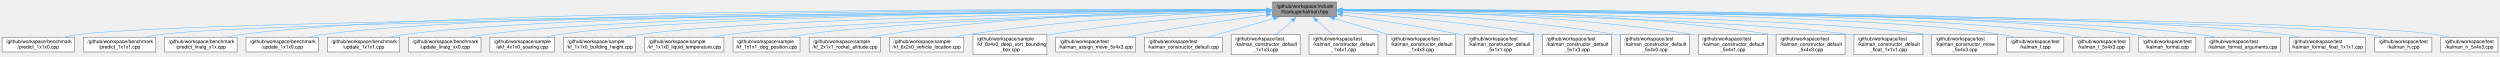
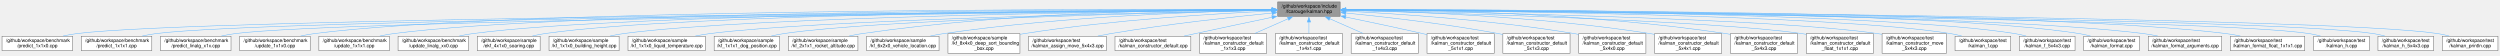
- <svg xmlns="http://www.w3.org/2000/svg" xmlns:xlink="http://www.w3.org/1999/xlink" width="5074pt" height="115pt" viewBox="0.00 0.00 5073.50 115.00">
+ <svg xmlns="http://www.w3.org/2000/svg" xmlns:xlink="http://www.w3.org/1999/xlink" width="5208pt" height="115pt" viewBox="0.00 0.00 5207.50 115.00">
  <g id="graph0" class="graph" transform="scale(1 1) rotate(0) translate(4 111)">
    <g id="node1" class="node">
      <g id="a_node1">
        <a xlink:title="The Kalman filter class and library top-level header.">
-           <polygon fill="#999999" stroke="#666666" points="2708.5,-107 2578.5,-107 2578.5,-77 2708.5,-77 2708.5,-107" />
-           <text text-anchor="start" x="2586.5" y="-95" font-family="Helvetica,sans-Serif" font-size="10.00">/github/workspace/include</text>
-           <text text-anchor="middle" x="2643.5" y="-84" font-family="Helvetica,sans-Serif" font-size="10.00">/fcarouge/kalman.hpp</text>
+           <polygon fill="#999999" stroke="#666666" points="2787.5,-107 2657.5,-107 2657.5,-77 2787.5,-77 2787.5,-107" />
+           <text text-anchor="start" x="2665.5" y="-95" font-family="Helvetica,sans-Serif" font-size="10.00">/github/workspace/include</text>
+           <text text-anchor="middle" x="2722.5" y="-84" font-family="Helvetica,sans-Serif" font-size="10.00">/fcarouge/kalman.hpp</text>
        </a>
      </g>
    </g>
    <g id="node2" class="node">
      <g id="a_node2">
        <a xlink:href="predict__1x1x0_8cpp.xhtml" target="_top" xlink:title=" ">
          <polygon fill="white" stroke="#666666" points="147,-35.5 0,-35.5 0,-5.5 147,-5.5 147,-35.5" />
          <text text-anchor="start" x="8" y="-23.5" font-family="Helvetica,sans-Serif" font-size="10.00">/github/workspace/benchmark</text>
          <text text-anchor="middle" x="73.5" y="-12.5" font-family="Helvetica,sans-Serif" font-size="10.00">/predict_1x1x0.cpp</text>
        </a>
      </g>
    </g>
    <g id="edge1" class="edge">
-       <path fill="none" stroke="#63b8ff" d="M2566.66,-90.43C2173.86,-87.4 399.19,-72.06 155.5,-41 146.21,-39.82 136.44,-38.01 127.01,-35.95" />
-       <polygon fill="#63b8ff" stroke="#63b8ff" points="2566.61,-93.93 2576.64,-90.51 2566.66,-86.93 2566.61,-93.93" />
+       <path fill="none" stroke="#63b8ff" d="M2645.82,-90.48C2245.84,-87.66 407.48,-73.04 155.5,-41 146.21,-39.82 136.44,-38.01 127.01,-35.96" />
+       <polygon fill="#63b8ff" stroke="#63b8ff" points="2645.69,-93.98 2655.72,-90.55 2645.74,-86.98 2645.69,-93.98" />
    </g>
    <g id="node3" class="node">
      <g id="a_node3">
        <a xlink:href="predict__1x1x1_8cpp.xhtml" target="_top" xlink:title=" ">
          <polygon fill="white" stroke="#666666" points="312,-35.5 165,-35.5 165,-5.5 312,-5.5 312,-35.5" />
          <text text-anchor="start" x="173" y="-23.5" font-family="Helvetica,sans-Serif" font-size="10.00">/github/workspace/benchmark</text>
          <text text-anchor="middle" x="238.5" y="-12.5" font-family="Helvetica,sans-Serif" font-size="10.00">/predict_1x1x1.cpp</text>
        </a>
      </g>
    </g>
    <g id="edge2" class="edge">
-       <path fill="none" stroke="#63b8ff" d="M2566.93,-90.32C2190.7,-86.83 547.03,-70.04 320.5,-41 311.21,-39.81 301.44,-38 292.01,-35.94" />
-       <polygon fill="#63b8ff" stroke="#63b8ff" points="2566.66,-93.81 2576.69,-90.41 2566.73,-86.81 2566.66,-93.81" />
+       <path fill="none" stroke="#63b8ff" d="M2645.82,-90.37C2261.64,-87.11 555.25,-71.01 320.5,-41 311.21,-39.81 301.44,-38 292.01,-35.95" />
+       <polygon fill="#63b8ff" stroke="#63b8ff" points="2645.53,-93.87 2655.56,-90.46 2645.59,-86.87 2645.53,-93.87" />
    </g>
    <g id="node4" class="node">
      <g id="a_node4">
        <a xlink:href="predict__linalg__x1x_8cpp.xhtml" target="_top" xlink:title=" ">
          <polygon fill="white" stroke="#666666" points="477,-35.5 330,-35.5 330,-5.5 477,-5.5 477,-35.5" />
          <text text-anchor="start" x="338" y="-23.5" font-family="Helvetica,sans-Serif" font-size="10.00">/github/workspace/benchmark</text>
          <text text-anchor="middle" x="403.5" y="-12.5" font-family="Helvetica,sans-Serif" font-size="10.00">/predict_linalg_x1x.cpp</text>
        </a>
      </g>
    </g>
    <g id="edge3" class="edge">
-       <path fill="none" stroke="#63b8ff" d="M2566.58,-91.38C2231.82,-92.72 900.22,-94.51 485.5,-41 476.21,-39.8 466.44,-37.98 457.01,-35.93" />
-       <polygon fill="#63b8ff" stroke="#63b8ff" points="2566.56,-94.88 2576.55,-91.34 2566.53,-87.88 2566.56,-94.88" />
+       <path fill="none" stroke="#63b8ff" d="M2645.79,-90.25C2277.91,-86.51 703.05,-68.98 485.5,-41 476.21,-39.81 466.44,-37.99 457.01,-35.94" />
+       <polygon fill="#63b8ff" stroke="#63b8ff" points="2645.54,-93.74 2655.58,-90.35 2645.62,-86.75 2645.54,-93.74" />
    </g>
    <g id="node5" class="node">
      <g id="a_node5">
        <a xlink:href="update__1x1x0_8cpp.xhtml" target="_top" xlink:title=" ">
          <polygon fill="white" stroke="#666666" points="642,-35.5 495,-35.5 495,-5.5 642,-5.5 642,-35.5" />
          <text text-anchor="start" x="503" y="-23.5" font-family="Helvetica,sans-Serif" font-size="10.00">/github/workspace/benchmark</text>
          <text text-anchor="middle" x="568.5" y="-12.5" font-family="Helvetica,sans-Serif" font-size="10.00">/update_1x1x0.cpp</text>
        </a>
      </g>
    </g>
    <g id="edge4" class="edge">
-       <path fill="none" stroke="#63b8ff" d="M2567.03,-91.21C2249.18,-91.76 1031.28,-90.5 650.5,-41 641.21,-39.79 631.44,-37.97 622.02,-35.92" />
-       <polygon fill="#63b8ff" stroke="#63b8ff" points="2566.89,-94.71 2576.89,-91.19 2566.88,-87.71 2566.89,-94.71" />
+       <path fill="none" stroke="#63b8ff" d="M2645.95,-91.3C2320.16,-92.23 1047.58,-92.43 650.5,-41 641.21,-39.8 631.44,-37.98 622.01,-35.92" />
+       <polygon fill="#63b8ff" stroke="#63b8ff" points="2645.63,-94.8 2655.62,-91.27 2645.61,-87.8 2645.63,-94.8" />
    </g>
    <g id="node6" class="node">
      <g id="a_node6">
        <a xlink:href="update__1x1x1_8cpp.xhtml" target="_top" xlink:title=" ">
          <polygon fill="white" stroke="#666666" points="807,-35.5 660,-35.5 660,-5.5 807,-5.5 807,-35.5" />
          <text text-anchor="start" x="668" y="-23.5" font-family="Helvetica,sans-Serif" font-size="10.00">/github/workspace/benchmark</text>
          <text text-anchor="middle" x="733.5" y="-12.5" font-family="Helvetica,sans-Serif" font-size="10.00">/update_1x1x1.cpp</text>
        </a>
      </g>
    </g>
    <g id="edge5" class="edge">
-       <path fill="none" stroke="#63b8ff" d="M2566.96,-91.01C2265.84,-90.71 1162.22,-86.47 815.5,-41 806.36,-39.8 796.75,-38.01 787.46,-35.99" />
-       <polygon fill="#63b8ff" stroke="#63b8ff" points="2566.66,-94.51 2576.67,-91.02 2566.67,-87.51 2566.66,-94.51" />
+       <path fill="none" stroke="#63b8ff" d="M2646.26,-91.11C2337.42,-91.22 1178.62,-88.41 815.5,-41 806.21,-39.79 796.45,-37.96 787.02,-35.91" />
+       <polygon fill="#63b8ff" stroke="#63b8ff" points="2645.8,-94.61 2655.8,-91.1 2645.8,-87.61 2645.8,-94.61" />
    </g>
    <g id="node7" class="node">
      <g id="a_node7">
        <a xlink:href="update__linalg__xx0_8cpp.xhtml" target="_top" xlink:title=" ">
          <polygon fill="white" stroke="#666666" points="972,-35.5 825,-35.5 825,-5.5 972,-5.5 972,-35.5" />
          <text text-anchor="start" x="833" y="-23.5" font-family="Helvetica,sans-Serif" font-size="10.00">/github/workspace/benchmark</text>
          <text text-anchor="middle" x="898.5" y="-12.5" font-family="Helvetica,sans-Serif" font-size="10.00">/update_linalg_xx0.cpp</text>
        </a>
      </g>
    </g>
    <g id="edge6" class="edge">
-       <path fill="none" stroke="#63b8ff" d="M2566.93,-90.76C2283.37,-89.57 1293.29,-82.45 980.5,-41 971.36,-39.79 961.75,-37.99 952.46,-35.97" />
-       <polygon fill="#63b8ff" stroke="#63b8ff" points="2566.78,-94.26 2576.8,-90.8 2566.81,-87.26 2566.78,-94.26" />
+       <path fill="none" stroke="#63b8ff" d="M2645.72,-90.89C2353.33,-90.13 1309.44,-84.37 980.5,-41 971.36,-39.8 961.75,-38 952.46,-35.98" />
+       <polygon fill="#63b8ff" stroke="#63b8ff" points="2645.51,-94.38 2655.52,-90.91 2645.53,-87.38 2645.51,-94.38" />
    </g>
    <g id="node8" class="node">
      <g id="a_node8">
        <a xlink:href="ekf__4x1x0__soaring_8cpp.xhtml" target="_top" xlink:title=" ">
          <polygon fill="white" stroke="#666666" points="1121,-35.5 990,-35.5 990,-5.5 1121,-5.5 1121,-35.5" />
          <text text-anchor="start" x="998" y="-23.5" font-family="Helvetica,sans-Serif" font-size="10.00">/github/workspace/sample</text>
          <text text-anchor="middle" x="1055.5" y="-12.5" font-family="Helvetica,sans-Serif" font-size="10.00">/ekf_4x1x0_soaring.cpp</text>
        </a>
      </g>
    </g>
    <g id="edge7" class="edge">
-       <path fill="none" stroke="#63b8ff" d="M2566.78,-90.71C2299.76,-89.34 1412.11,-81.75 1130.5,-41 1122.11,-39.79 1113.31,-37.99 1104.81,-35.97" />
-       <polygon fill="#63b8ff" stroke="#63b8ff" points="2566.74,-94.21 2576.76,-90.76 2566.78,-87.21 2566.74,-94.21" />
+       <path fill="none" stroke="#63b8ff" d="M2645.51,-90.85C2369.2,-89.97 1428.16,-83.82 1130.5,-41 1122.11,-39.79 1113.31,-38 1104.8,-35.98" />
+       <polygon fill="#63b8ff" stroke="#63b8ff" points="2645.48,-94.35 2655.49,-90.88 2645.5,-87.35 2645.48,-94.35" />
    </g>
    <g id="node9" class="node">
      <g id="a_node9">
        <a xlink:href="kf__1x1x0__building__height_8cpp.xhtml" target="_top" xlink:title=" ">
          <polygon fill="white" stroke="#666666" points="1285.5,-35.5 1139.5,-35.5 1139.5,-5.5 1285.5,-5.5 1285.5,-35.5" />
          <text text-anchor="start" x="1147.5" y="-23.5" font-family="Helvetica,sans-Serif" font-size="10.00">/github/workspace/sample</text>
          <text text-anchor="middle" x="1212.5" y="-12.5" font-family="Helvetica,sans-Serif" font-size="10.00">/kf_1x1x0_building_height.cpp</text>
        </a>
      </g>
    </g>
    <g id="edge8" class="edge">
-       <path fill="none" stroke="#63b8ff" d="M2566.9,-90.14C2319.44,-87.05 1543.1,-74.83 1294.5,-41 1285.37,-39.76 1275.76,-37.94 1266.47,-35.92" />
-       <polygon fill="#63b8ff" stroke="#63b8ff" points="2566.72,-93.64 2576.77,-90.26 2566.81,-86.64 2566.72,-93.64" />
+       <path fill="none" stroke="#63b8ff" d="M2645.82,-90.32C2388.8,-87.73 1559.16,-76.74 1294.5,-41 1285.36,-39.77 1275.76,-37.96 1266.47,-35.93" />
+       <polygon fill="#63b8ff" stroke="#63b8ff" points="2645.71,-93.82 2655.75,-90.42 2645.78,-86.82 2645.71,-93.82" />
    </g>
    <g id="node10" class="node">
      <g id="a_node10">
        <a xlink:href="kf__1x1x0__liquid__temperature_8cpp.xhtml" target="_top" xlink:title=" ">
          <polygon fill="white" stroke="#666666" points="1465,-35.5 1304,-35.5 1304,-5.5 1465,-5.5 1465,-35.5" />
          <text text-anchor="start" x="1312" y="-23.5" font-family="Helvetica,sans-Serif" font-size="10.00">/github/workspace/sample</text>
          <text text-anchor="middle" x="1384.5" y="-12.5" font-family="Helvetica,sans-Serif" font-size="10.00">/kf_1x1x0_liquid_temperature.cpp</text>
        </a>
      </g>
    </g>
    <g id="edge9" class="edge">
-       <path fill="none" stroke="#63b8ff" d="M2567.01,-89.43C2342.34,-84.56 1686.89,-68.35 1474.5,-41 1464.67,-39.73 1454.32,-37.94 1444.28,-35.94" />
-       <polygon fill="#63b8ff" stroke="#63b8ff" points="2566.75,-92.93 2576.82,-89.65 2566.9,-85.93 2566.75,-92.93" />
+       <path fill="none" stroke="#63b8ff" d="M2645.75,-89.67C2410.69,-85.32 1702.82,-70.09 1474.5,-41 1464.67,-39.75 1454.32,-37.96 1444.28,-35.96" />
+       <polygon fill="#63b8ff" stroke="#63b8ff" points="2645.67,-93.17 2655.73,-89.85 2645.8,-86.17 2645.67,-93.17" />
    </g>
    <g id="node11" class="node">
      <g id="a_node11">
        <a xlink:href="kf__1x1x1__dog__position_8cpp.xhtml" target="_top" xlink:title=" ">
          <polygon fill="white" stroke="#666666" points="1619.5,-35.5 1483.5,-35.5 1483.5,-5.5 1619.5,-5.5 1619.5,-35.5" />
          <text text-anchor="start" x="1491.5" y="-23.5" font-family="Helvetica,sans-Serif" font-size="10.00">/github/workspace/sample</text>
          <text text-anchor="middle" x="1551.5" y="-12.5" font-family="Helvetica,sans-Serif" font-size="10.00">/kf_1x1x1_dog_position.cpp</text>
        </a>
      </g>
    </g>
    <g id="edge10" class="edge">
-       <path fill="none" stroke="#63b8ff" d="M2566.7,-89.19C2362.48,-84.08 1809.29,-68.07 1628.5,-41 1620.04,-39.73 1611.17,-37.94 1602.57,-35.94" />
-       <polygon fill="#63b8ff" stroke="#63b8ff" points="2566.6,-92.69 2576.68,-89.44 2566.77,-85.7 2566.6,-92.69" />
+       <path fill="none" stroke="#63b8ff" d="M2645.76,-89.51C2430.72,-85.02 1825.19,-70.09 1628.5,-41 1620.04,-39.75 1611.16,-37.96 1602.57,-35.97" />
+       <polygon fill="#63b8ff" stroke="#63b8ff" points="2645.64,-93.01 2655.71,-89.72 2645.79,-86.01 2645.64,-93.01" />
    </g>
    <g id="node12" class="node">
      <g id="a_node12">
        <a xlink:href="kf__2x1x1__rocket__altitude_8cpp.xhtml" target="_top" xlink:title=" ">
          <polygon fill="white" stroke="#666666" points="1783,-35.5 1638,-35.5 1638,-5.5 1783,-5.5 1783,-35.5" />
          <text text-anchor="start" x="1646" y="-23.5" font-family="Helvetica,sans-Serif" font-size="10.00">/github/workspace/sample</text>
          <text text-anchor="middle" x="1710.5" y="-12.5" font-family="Helvetica,sans-Serif" font-size="10.00">/kf_2x1x1_rocket_altitude.cpp</text>
        </a>
      </g>
    </g>
    <g id="edge11" class="edge">
-       <path fill="none" stroke="#63b8ff" d="M2566.85,-91.05C2417.03,-90.14 2075.22,-83.14 1791.5,-41 1782.77,-39.7 1773.61,-37.92 1764.7,-35.95" />
-       <polygon fill="#63b8ff" stroke="#63b8ff" points="2566.63,-94.55 2576.65,-91.1 2566.67,-87.55 2566.63,-94.55" />
+       <path fill="none" stroke="#63b8ff" d="M2646.09,-91.6C2486.45,-91.82 2106.28,-86.95 1791.5,-41 1782.77,-39.73 1773.6,-37.95 1764.7,-35.99" />
+       <polygon fill="#63b8ff" stroke="#63b8ff" points="2645.69,-95.1 2655.68,-91.58 2645.67,-88.1 2645.69,-95.1" />
    </g>
    <g id="node13" class="node">
      <g id="a_node13">
        <a xlink:href="kf__6x2x0__vehicle__location_8cpp.xhtml" target="_top" xlink:title=" ">
          <polygon fill="white" stroke="#666666" points="1952,-35.5 1801,-35.5 1801,-5.5 1952,-5.5 1952,-35.5" />
          <text text-anchor="start" x="1809" y="-23.5" font-family="Helvetica,sans-Serif" font-size="10.00">/github/workspace/sample</text>
          <text text-anchor="middle" x="1876.5" y="-12.5" font-family="Helvetica,sans-Serif" font-size="10.00">/kf_6x2x0_vehicle_location.cpp</text>
        </a>
      </g>
    </g>
    <g id="edge12" class="edge">
-       <path fill="none" stroke="#63b8ff" d="M2566.78,-89.18C2440.11,-85.33 2179.51,-73.8 1961.5,-41 1952.52,-39.65 1943.08,-37.86 1933.88,-35.91" />
-       <polygon fill="#63b8ff" stroke="#63b8ff" points="2566.64,-92.68 2576.74,-89.47 2566.84,-85.68 2566.64,-92.68" />
+       <path fill="none" stroke="#63b8ff" d="M2646.01,-90.01C2508.37,-87.33 2210.13,-77.45 1961.5,-41 1952.51,-39.68 1943.07,-37.91 1933.88,-35.97" />
+       <polygon fill="#63b8ff" stroke="#63b8ff" points="2645.66,-93.5 2655.72,-90.19 2645.79,-86.51 2645.66,-93.5" />
    </g>
    <g id="node14" class="node">
      <g id="a_node14">
        <a xlink:href="kf__8x4x0__deep__sort__bounding__box_8cpp.xhtml" target="_top" xlink:title=" ">
          <polygon fill="white" stroke="#666666" points="2120.5,-41 1970.5,-41 1970.5,0 2120.5,0 2120.5,-41" />
          <text text-anchor="start" x="1978.5" y="-29" font-family="Helvetica,sans-Serif" font-size="10.00">/github/workspace/sample</text>
          <text text-anchor="start" x="1978.5" y="-18" font-family="Helvetica,sans-Serif" font-size="10.00">/kf_8x4x0_deep_sort_bounding</text>
          <text text-anchor="middle" x="2045.5" y="-7" font-family="Helvetica,sans-Serif" font-size="10.00">_box.cpp</text>
        </a>
      </g>
    </g>
    <g id="edge13" class="edge">
-       <path fill="none" stroke="#63b8ff" d="M2566.95,-86.7C2466.17,-80.32 2283.7,-66.29 2129.5,-41 2126.69,-40.54 2123.84,-40.04 2120.96,-39.51" />
-       <polygon fill="#63b8ff" stroke="#63b8ff" points="2566.52,-90.18 2576.72,-87.31 2566.96,-83.19 2566.52,-90.18" />
+       <path fill="none" stroke="#63b8ff" d="M2645.89,-88.07C2532.49,-82.93 2313.52,-69.96 2129.5,-41 2126.69,-40.56 2123.83,-40.07 2120.96,-39.56" />
+       <polygon fill="#63b8ff" stroke="#63b8ff" points="2645.54,-91.56 2655.69,-88.5 2645.85,-84.56 2645.54,-91.56" />
    </g>
    <g id="node15" class="node">
      <g id="a_node15">
        <a xlink:href="kalman__assign__move__5x4x3_8cpp.xhtml" target="_top" xlink:title=" ">
          <polygon fill="white" stroke="#666666" points="2300.5,-35.5 2138.5,-35.5 2138.5,-5.5 2300.5,-5.5 2300.5,-35.5" />
          <text text-anchor="start" x="2146.5" y="-23.5" font-family="Helvetica,sans-Serif" font-size="10.00">/github/workspace/test</text>
          <text text-anchor="middle" x="2219.5" y="-12.5" font-family="Helvetica,sans-Serif" font-size="10.00">/kalman_assign_move_5x4x3.cpp</text>
        </a>
      </g>
    </g>
    <g id="edge14" class="edge">
-       <path fill="none" stroke="#63b8ff" d="M2567,-80.98C2499.16,-71.76 2397.46,-57.1 2309.5,-41 2301.16,-39.47 2292.42,-37.75 2283.8,-35.96" />
-       <polygon fill="#63b8ff" stroke="#63b8ff" points="2566.13,-84.4 2576.51,-82.27 2567.07,-77.46 2566.13,-84.4" />
+       <path fill="none" stroke="#63b8ff" d="M2645.76,-83.86C2562.61,-75.63 2426.16,-60.66 2309.5,-41 2300.83,-39.54 2291.73,-37.81 2282.79,-35.98" />
+       <polygon fill="#63b8ff" stroke="#63b8ff" points="2645.34,-87.34 2655.63,-84.83 2646.02,-80.37 2645.34,-87.34" />
    </g>
    <g id="node16" class="node">
      <g id="a_node16">
        <a xlink:href="kalman__constructor__default_8cpp.xhtml" target="_top" xlink:title=" ">
          <polygon fill="white" stroke="#666666" points="2476.5,-35.5 2318.5,-35.5 2318.5,-5.5 2476.5,-5.5 2476.5,-35.5" />
          <text text-anchor="start" x="2326.5" y="-23.5" font-family="Helvetica,sans-Serif" font-size="10.00">/github/workspace/test</text>
          <text text-anchor="middle" x="2397.5" y="-12.5" font-family="Helvetica,sans-Serif" font-size="10.00">/kalman_constructor_default.cpp</text>
        </a>
      </g>
    </g>
    <g id="edge15" class="edge">
-       <path fill="none" stroke="#63b8ff" d="M2581.28,-73.42C2540.28,-61.84 2487.25,-46.86 2448.7,-35.97" />
-       <polygon fill="#63b8ff" stroke="#63b8ff" points="2580.2,-76.75 2590.77,-76.1 2582.1,-70.02 2580.2,-76.75" />
+       <path fill="none" stroke="#63b8ff" d="M2645.89,-75.04C2599.45,-65.32 2539.04,-52.58 2485.5,-41 2478.01,-39.38 2470.16,-37.66 2462.36,-35.95" />
+       <polygon fill="#63b8ff" stroke="#63b8ff" points="2645.09,-78.45 2655.59,-77.07 2646.52,-71.6 2645.09,-78.45" />
    </g>
    <g id="node17" class="node">
      <g id="a_node17">
        <a xlink:href="kalman__constructor__default__1x1x3_8cpp.xhtml" target="_top" xlink:title=" ">
          <polygon fill="white" stroke="#666666" points="2634.5,-41 2494.5,-41 2494.5,0 2634.5,0 2634.5,-41" />
          <text text-anchor="start" x="2502.5" y="-29" font-family="Helvetica,sans-Serif" font-size="10.00">/github/workspace/test</text>
          <text text-anchor="start" x="2502.5" y="-18" font-family="Helvetica,sans-Serif" font-size="10.00">/kalman_constructor_default</text>
          <text text-anchor="middle" x="2564.5" y="-7" font-family="Helvetica,sans-Serif" font-size="10.00">_1x1x3.cpp</text>
        </a>
      </g>
    </g>
    <g id="edge16" class="edge">
-       <path fill="none" stroke="#63b8ff" d="M2618.72,-69.2C2608.61,-60.31 2597.01,-50.1 2587.14,-41.42" />
-       <polygon fill="#63b8ff" stroke="#63b8ff" points="2616.17,-71.62 2625.99,-75.6 2620.8,-66.37 2616.17,-71.62" />
+       <path fill="none" stroke="#63b8ff" d="M2679.26,-71.98C2657.69,-62.49 2631.62,-51.02 2609.78,-41.42" />
+       <polygon fill="#63b8ff" stroke="#63b8ff" points="2677.81,-75.17 2688.38,-75.99 2680.63,-68.76 2677.81,-75.17" />
    </g>
    <g id="node18" class="node">
      <g id="a_node18">
        <a xlink:href="kalman__constructor__default__1x4x1_8cpp.xhtml" target="_top" xlink:title=" ">
          <polygon fill="white" stroke="#666666" points="2792.5,-41 2652.5,-41 2652.5,0 2792.5,0 2792.5,-41" />
          <text text-anchor="start" x="2660.5" y="-29" font-family="Helvetica,sans-Serif" font-size="10.00">/github/workspace/test</text>
          <text text-anchor="start" x="2660.5" y="-18" font-family="Helvetica,sans-Serif" font-size="10.00">/kalman_constructor_default</text>
          <text text-anchor="middle" x="2722.5" y="-7" font-family="Helvetica,sans-Serif" font-size="10.00">_1x4x1.cpp</text>
        </a>
      </g>
    </g>
    <g id="edge17" class="edge">
-       <path fill="none" stroke="#63b8ff" d="M2668.28,-69.2C2678.39,-60.31 2689.99,-50.1 2699.86,-41.42" />
-       <polygon fill="#63b8ff" stroke="#63b8ff" points="2666.2,-66.37 2661.01,-75.6 2670.83,-71.62 2666.2,-66.37" />
+       <path fill="none" stroke="#63b8ff" d="M2722.5,-65.36C2722.5,-57.45 2722.5,-48.87 2722.5,-41.42" />
+       <polygon fill="#63b8ff" stroke="#63b8ff" points="2719,-65.09 2722.5,-75.09 2726,-65.09 2719,-65.09" />
    </g>
    <g id="node19" class="node">
      <g id="a_node19">
        <a xlink:href="kalman__constructor__default__1x4x3_8cpp.xhtml" target="_top" xlink:title=" ">
          <polygon fill="white" stroke="#666666" points="2950.5,-41 2810.5,-41 2810.5,0 2950.5,0 2950.5,-41" />
          <text text-anchor="start" x="2818.5" y="-29" font-family="Helvetica,sans-Serif" font-size="10.00">/github/workspace/test</text>
          <text text-anchor="start" x="2818.5" y="-18" font-family="Helvetica,sans-Serif" font-size="10.00">/kalman_constructor_default</text>
          <text text-anchor="middle" x="2880.5" y="-7" font-family="Helvetica,sans-Serif" font-size="10.00">_1x4x3.cpp</text>
        </a>
      </g>
    </g>
    <g id="edge18" class="edge">
-       <path fill="none" stroke="#63b8ff" d="M2703.83,-73.31C2737.06,-63.56 2778.41,-51.44 2812.74,-41.37" />
-       <polygon fill="#63b8ff" stroke="#63b8ff" points="2702.96,-69.92 2694.35,-76.09 2704.93,-76.63 2702.96,-69.92" />
+       <path fill="none" stroke="#63b8ff" d="M2765.74,-71.98C2787.31,-62.49 2813.38,-51.02 2835.22,-41.42" />
+       <polygon fill="#63b8ff" stroke="#63b8ff" points="2764.37,-68.76 2756.62,-75.99 2767.19,-75.17 2764.37,-68.76" />
    </g>
    <g id="node20" class="node">
      <g id="a_node20">
        <a xlink:href="kalman__constructor__default__5x1x1_8cpp.xhtml" target="_top" xlink:title=" ">
          <polygon fill="white" stroke="#666666" points="3108.5,-41 2968.5,-41 2968.5,0 3108.5,0 3108.5,-41" />
          <text text-anchor="start" x="2976.5" y="-29" font-family="Helvetica,sans-Serif" font-size="10.00">/github/workspace/test</text>
          <text text-anchor="start" x="2976.5" y="-18" font-family="Helvetica,sans-Serif" font-size="10.00">/kalman_constructor_default</text>
          <text text-anchor="middle" x="3038.5" y="-7" font-family="Helvetica,sans-Serif" font-size="10.00">_5x1x1.cpp</text>
        </a>
      </g>
    </g>
    <g id="edge19" class="edge">
-       <path fill="none" stroke="#63b8ff" d="M2720.08,-80.74C2784.28,-71.7 2878.22,-57.43 2959.5,-41 2962.41,-40.41 2965.37,-39.79 2968.36,-39.14" />
-       <polygon fill="#63b8ff" stroke="#63b8ff" points="2719.77,-77.25 2710.35,-82.11 2720.74,-84.19 2719.77,-77.25" />
+       <path fill="none" stroke="#63b8ff" d="M2798.97,-75.56C2845.47,-65.99 2906.01,-53.24 2959.5,-41 2962.39,-40.34 2965.34,-39.65 2968.32,-38.95" />
+       <polygon fill="#63b8ff" stroke="#63b8ff" points="2798.34,-72.11 2789.25,-77.55 2799.75,-78.97 2798.34,-72.11" />
    </g>
    <g id="node21" class="node">
      <g id="a_node21">
        <a xlink:href="kalman__constructor__default__5x1x3_8cpp.xhtml" target="_top" xlink:title=" ">
          <polygon fill="white" stroke="#666666" points="3266.5,-41 3126.5,-41 3126.5,0 3266.5,0 3266.5,-41" />
          <text text-anchor="start" x="3134.5" y="-29" font-family="Helvetica,sans-Serif" font-size="10.00">/github/workspace/test</text>
          <text text-anchor="start" x="3134.5" y="-18" font-family="Helvetica,sans-Serif" font-size="10.00">/kalman_constructor_default</text>
          <text text-anchor="middle" x="3196.5" y="-7" font-family="Helvetica,sans-Serif" font-size="10.00">_5x1x3.cpp</text>
        </a>
      </g>
    </g>
    <g id="edge20" class="edge">
-       <path fill="none" stroke="#63b8ff" d="M2720.08,-86.16C2814.16,-79.47 2978.43,-65.38 3117.5,-41 3120.42,-40.49 3123.4,-39.93 3126.39,-39.33" />
-       <polygon fill="#63b8ff" stroke="#63b8ff" points="2719.92,-82.66 2710.19,-86.85 2720.41,-89.65 2719.92,-82.66" />
+       <path fill="none" stroke="#63b8ff" d="M2799.29,-83.95C2879.18,-75.98 3007.71,-61.43 3117.5,-41 3120.42,-40.46 3123.39,-39.87 3126.38,-39.26" />
+       <polygon fill="#63b8ff" stroke="#63b8ff" points="2798.98,-80.46 2789.37,-84.92 2799.66,-87.43 2798.98,-80.46" />
    </g>
    <g id="node22" class="node">
      <g id="a_node22">
        <a xlink:href="kalman__constructor__default__5x4x0_8cpp.xhtml" target="_top" xlink:title=" ">
          <polygon fill="white" stroke="#666666" points="3424.5,-41 3284.5,-41 3284.5,0 3424.5,0 3424.5,-41" />
          <text text-anchor="start" x="3292.5" y="-29" font-family="Helvetica,sans-Serif" font-size="10.00">/github/workspace/test</text>
          <text text-anchor="start" x="3292.5" y="-18" font-family="Helvetica,sans-Serif" font-size="10.00">/kalman_constructor_default</text>
          <text text-anchor="middle" x="3354.5" y="-7" font-family="Helvetica,sans-Serif" font-size="10.00">_5x4x0.cpp</text>
        </a>
      </g>
    </g>
    <g id="edge21" class="edge">
-       <path fill="none" stroke="#63b8ff" d="M2720.15,-88.96C2839.54,-84.89 3076.83,-73.16 3275.5,-41 3278.43,-40.53 3281.41,-40 3284.41,-39.43" />
-       <polygon fill="#63b8ff" stroke="#63b8ff" points="2720.36,-85.45 2710.48,-89.28 2720.59,-92.45 2720.36,-85.45" />
+       <path fill="none" stroke="#63b8ff" d="M2798.94,-87.76C2906.08,-82.39 3106.72,-69.29 3275.5,-41 3278.43,-40.51 3281.4,-39.97 3284.4,-39.39" />
+       <polygon fill="#63b8ff" stroke="#63b8ff" points="2798.94,-84.26 2789.12,-88.24 2799.28,-91.25 2798.94,-84.26" />
    </g>
    <g id="node23" class="node">
      <g id="a_node23">
        <a xlink:href="kalman__constructor__default__5x4x1_8cpp.xhtml" target="_top" xlink:title=" ">
          <polygon fill="white" stroke="#666666" points="3582.5,-41 3442.5,-41 3442.5,0 3582.5,0 3582.5,-41" />
          <text text-anchor="start" x="3450.5" y="-29" font-family="Helvetica,sans-Serif" font-size="10.00">/github/workspace/test</text>
          <text text-anchor="start" x="3450.5" y="-18" font-family="Helvetica,sans-Serif" font-size="10.00">/kalman_constructor_default</text>
          <text text-anchor="middle" x="3512.5" y="-7" font-family="Helvetica,sans-Serif" font-size="10.00">_5x4x1.cpp</text>
        </a>
      </g>
    </g>
    <g id="edge22" class="edge">
-       <path fill="none" stroke="#63b8ff" d="M2720.08,-90.69C2861.75,-89.1 3173.96,-80.92 3433.5,-41 3436.43,-40.55 3439.41,-40.04 3442.42,-39.49" />
-       <polygon fill="#63b8ff" stroke="#63b8ff" points="2720.43,-87.18 2710.47,-90.78 2720.5,-94.18 2720.43,-87.18" />
+       <path fill="none" stroke="#63b8ff" d="M2799.07,-89.92C2929.89,-87.11 3204.49,-77.04 3433.5,-41 3436.43,-40.54 3439.41,-40.02 3442.42,-39.46" />
+       <polygon fill="#63b8ff" stroke="#63b8ff" points="2799.06,-86.42 2789.14,-90.12 2799.21,-93.41 2799.06,-86.42" />
    </g>
    <g id="node24" class="node">
      <g id="a_node24">
        <a xlink:href="kalman__constructor__default__5x4x3_8cpp.xhtml" target="_top" xlink:title=" ">
          <polygon fill="white" stroke="#666666" points="3740.5,-41 3600.5,-41 3600.5,0 3740.5,0 3740.5,-41" />
          <text text-anchor="start" x="3608.5" y="-29" font-family="Helvetica,sans-Serif" font-size="10.00">/github/workspace/test</text>
          <text text-anchor="start" x="3608.5" y="-18" font-family="Helvetica,sans-Serif" font-size="10.00">/kalman_constructor_default</text>
          <text text-anchor="middle" x="3670.5" y="-7" font-family="Helvetica,sans-Serif" font-size="10.00">_5x4x3.cpp</text>
        </a>
      </g>
    </g>
    <g id="edge23" class="edge">
-       <path fill="none" stroke="#63b8ff" d="M2720.12,-91.85C2881.99,-92.58 3270.3,-88.67 3591.5,-41 3594.43,-40.56 3597.42,-40.07 3600.43,-39.53" />
-       <polygon fill="#63b8ff" stroke="#63b8ff" points="2720.39,-88.35 2710.38,-91.8 2720.36,-95.35 2720.39,-88.35" />
+       <path fill="none" stroke="#63b8ff" d="M2799.26,-91.32C2951.35,-90.91 3301.33,-84.78 3591.5,-41 3594.43,-40.56 3597.42,-40.06 3600.42,-39.51" />
+       <polygon fill="#63b8ff" stroke="#63b8ff" points="2799.29,-87.82 2789.3,-91.34 2799.31,-94.82 2799.29,-87.82" />
    </g>
    <g id="node25" class="node">
      <g id="a_node25">
        <a xlink:href="kalman__constructor__default__float__1x1x1_8cpp.xhtml" target="_top" xlink:title=" ">
          <polygon fill="white" stroke="#666666" points="3898.5,-41 3758.5,-41 3758.5,0 3898.5,0 3898.5,-41" />
          <text text-anchor="start" x="3766.5" y="-29" font-family="Helvetica,sans-Serif" font-size="10.00">/github/workspace/test</text>
          <text text-anchor="start" x="3766.5" y="-18" font-family="Helvetica,sans-Serif" font-size="10.00">/kalman_constructor_default</text>
          <text text-anchor="middle" x="3828.5" y="-7" font-family="Helvetica,sans-Serif" font-size="10.00">_float_1x1x1.cpp</text>
        </a>
      </g>
    </g>
    <g id="edge24" class="edge">
-       <path fill="none" stroke="#63b8ff" d="M2719.99,-89.5C2936.4,-84.95 3550.23,-69.81 3749.5,-41 3752.3,-40.6 3755.14,-40.14 3758,-39.63" />
-       <polygon fill="#63b8ff" stroke="#63b8ff" points="2720.2,-86 2710.27,-89.7 2720.34,-93 2720.2,-86" />
+       <path fill="none" stroke="#63b8ff" d="M2799.16,-89.19C3004.93,-84.02 3566.18,-67.83 3749.5,-41 3752.44,-40.57 3755.42,-40.08 3758.43,-39.54" />
+       <polygon fill="#63b8ff" stroke="#63b8ff" points="2799.3,-85.69 2789.39,-89.43 2799.47,-92.68 2799.3,-85.69" />
    </g>
    <g id="node26" class="node">
      <g id="a_node26">
        <a xlink:href="kalman__constructor__move__5x4x3_8cpp.xhtml" target="_top" xlink:title=" ">
          <polygon fill="white" stroke="#666666" points="4050.5,-41 3916.5,-41 3916.5,0 4050.5,0 4050.5,-41" />
          <text text-anchor="start" x="3924.5" y="-29" font-family="Helvetica,sans-Serif" font-size="10.00">/github/workspace/test</text>
          <text text-anchor="start" x="3924.5" y="-18" font-family="Helvetica,sans-Serif" font-size="10.00">/kalman_constructor_move</text>
          <text text-anchor="middle" x="3983.5" y="-7" font-family="Helvetica,sans-Serif" font-size="10.00">_5x4x3.cpp</text>
        </a>
      </g>
    </g>
    <g id="edge25" class="edge">
-       <path fill="none" stroke="#63b8ff" d="M2720.11,-90.09C2957.14,-86.95 3676.46,-74.82 3907.5,-41 3910.33,-40.59 3913.21,-40.11 3916.11,-39.58" />
-       <polygon fill="#63b8ff" stroke="#63b8ff" points="2720.32,-86.59 2710.37,-90.22 2720.41,-93.59 2720.32,-86.59" />
+       <path fill="none" stroke="#63b8ff" d="M2799.29,-89.86C3026.43,-86.14 3692.51,-72.76 3907.5,-41 3910.33,-40.58 3913.21,-40.1 3916.1,-39.57" />
+       <polygon fill="#63b8ff" stroke="#63b8ff" points="2799.3,-86.35 2789.36,-90.02 2799.42,-93.35 2799.3,-86.35" />
    </g>
    <g id="node27" class="node">
      <g id="a_node27">
        <a xlink:href="kalman__f_8cpp.xhtml" target="_top" xlink:title=" ">
          <polygon fill="white" stroke="#666666" points="4184.5,-35.5 4068.5,-35.5 4068.5,-5.5 4184.5,-5.5 4184.5,-35.5" />
          <text text-anchor="start" x="4076.5" y="-23.5" font-family="Helvetica,sans-Serif" font-size="10.00">/github/workspace/test</text>
          <text text-anchor="middle" x="4126.5" y="-12.5" font-family="Helvetica,sans-Serif" font-size="10.00">/kalman_f.cpp</text>
        </a>
      </g>
    </g>
    <g id="edge26" class="edge">
-       <path fill="none" stroke="#63b8ff" d="M2720.05,-90.79C2975.64,-89.71 3798.18,-82.97 4059.5,-41 4067.04,-39.79 4074.92,-37.99 4082.52,-35.97" />
-       <polygon fill="#63b8ff" stroke="#63b8ff" points="2720.17,-87.29 2710.18,-90.83 2720.2,-94.29 2720.17,-87.29" />
+       <path fill="none" stroke="#63b8ff" d="M2798.92,-90.61C3044.86,-88.95 3814.17,-80.67 4059.5,-41 4067.03,-39.78 4074.92,-37.98 4082.52,-35.96" />
+       <polygon fill="#63b8ff" stroke="#63b8ff" points="2799.09,-87.11 2789.12,-90.67 2799.14,-94.11 2799.09,-87.11" />
    </g>
    <g id="node28" class="node">
      <g id="a_node28">
        <a xlink:href="kalman__f__5x4x3_8cpp.xhtml" target="_top" xlink:title=" ">
          <polygon fill="white" stroke="#666666" points="4318.5,-35.5 4202.5,-35.5 4202.5,-5.5 4318.5,-5.5 4318.5,-35.5" />
          <text text-anchor="start" x="4210.5" y="-23.5" font-family="Helvetica,sans-Serif" font-size="10.00">/github/workspace/test</text>
          <text text-anchor="middle" x="4260.5" y="-12.5" font-family="Helvetica,sans-Serif" font-size="10.00">/kalman_f_5x4x3.cpp</text>
        </a>
      </g>
    </g>
    <g id="edge27" class="edge">
-       <path fill="none" stroke="#63b8ff" d="M2719.88,-91.07C2990.79,-90.91 3904.83,-86.91 4193.5,-41 4201.04,-39.8 4208.92,-38.01 4216.53,-35.99" />
-       <polygon fill="#63b8ff" stroke="#63b8ff" points="2720.12,-87.57 2710.12,-91.07 2720.12,-94.57 2720.12,-87.57" />
+       <path fill="none" stroke="#63b8ff" d="M2798.92,-90.91C3060.81,-90.22 3920.94,-84.59 4193.5,-41 4201.04,-39.79 4208.92,-38 4216.53,-35.98" />
+       <polygon fill="#63b8ff" stroke="#63b8ff" points="2799.14,-87.41 2789.15,-90.94 2799.16,-94.41 2799.14,-87.41" />
    </g>
    <g id="node29" class="node">
      <g id="a_node29">
        <a xlink:href="kalman__format_8cpp.xhtml" target="_top" xlink:title=" ">
          <polygon fill="white" stroke="#666666" points="4452.5,-35.5 4336.5,-35.5 4336.5,-5.5 4452.5,-5.5 4452.5,-35.5" />
          <text text-anchor="start" x="4344.5" y="-23.5" font-family="Helvetica,sans-Serif" font-size="10.00">/github/workspace/test</text>
          <text text-anchor="middle" x="4394.5" y="-12.5" font-family="Helvetica,sans-Serif" font-size="10.00">/kalman_format.cpp</text>
        </a>
      </g>
    </g>
    <g id="edge28" class="edge">
-       <path fill="none" stroke="#63b8ff" d="M2720.14,-91.3C3006.25,-92.01 4011.54,-90.84 4327.5,-41 4335.16,-39.79 4343.18,-37.97 4350.89,-35.91" />
-       <polygon fill="#63b8ff" stroke="#63b8ff" points="2720.18,-87.8 2710.17,-91.27 2720.17,-94.8 2720.18,-87.8" />
+       <path fill="none" stroke="#63b8ff" d="M2798.81,-91.17C3075.79,-91.38 4027.57,-88.53 4327.5,-41 4335.16,-39.79 4343.17,-37.96 4350.89,-35.91" />
+       <polygon fill="#63b8ff" stroke="#63b8ff" points="2799.2,-87.67 2789.19,-91.16 2799.19,-94.67 2799.2,-87.67" />
    </g>
    <g id="node30" class="node">
      <g id="a_node30">
        <a xlink:href="kalman__format__arguments_8cpp.xhtml" target="_top" xlink:title=" ">
          <polygon fill="white" stroke="#666666" points="4624,-35.5 4471,-35.5 4471,-5.5 4624,-5.5 4624,-35.5" />
          <text text-anchor="start" x="4479" y="-23.5" font-family="Helvetica,sans-Serif" font-size="10.00">/github/workspace/test</text>
          <text text-anchor="middle" x="4547.5" y="-12.5" font-family="Helvetica,sans-Serif" font-size="10.00">/kalman_format_arguments.cpp</text>
        </a>
      </g>
    </g>
    <g id="edge29" class="edge">
-       <path fill="none" stroke="#63b8ff" d="M2720.11,-90.89C3020.26,-90.14 4116.64,-84.42 4461.5,-41 4471.07,-39.8 4481.14,-38 4490.88,-35.98" />
-       <polygon fill="#63b8ff" stroke="#63b8ff" points="2720.43,-87.39 2710.44,-90.91 2720.45,-94.39 2720.43,-87.39" />
+       <path fill="none" stroke="#63b8ff" d="M2799.13,-90.78C3090.97,-89.61 4132.91,-82.58 4461.5,-41 4471.07,-39.79 4481.14,-37.99 4490.88,-35.97" />
+       <polygon fill="#63b8ff" stroke="#63b8ff" points="2799.34,-87.27 2789.36,-90.81 2799.37,-94.27 2799.34,-87.27" />
    </g>
    <g id="node31" class="node">
      <g id="a_node31">
        <a xlink:href="kalman__format__float__1x1x1_8cpp.xhtml" target="_top" xlink:title=" ">
          <polygon fill="white" stroke="#666666" points="4797,-35.5 4642,-35.5 4642,-5.5 4797,-5.5 4797,-35.5" />
          <text text-anchor="start" x="4650" y="-23.5" font-family="Helvetica,sans-Serif" font-size="10.00">/github/workspace/test</text>
          <text text-anchor="middle" x="4719.5" y="-12.5" font-family="Helvetica,sans-Serif" font-size="10.00">/kalman_format_float_1x1x1.cpp</text>
        </a>
      </g>
    </g>
    <g id="edge30" class="edge">
-       <path fill="none" stroke="#63b8ff" d="M2720.37,-91.1C3038.51,-91.2 4253.25,-88.41 4633.5,-41 4643.22,-39.79 4653.46,-37.96 4663.34,-35.91" />
-       <polygon fill="#63b8ff" stroke="#63b8ff" points="2720.5,-87.6 2710.5,-91.1 2720.5,-94.6 2720.5,-87.6" />
+       <path fill="none" stroke="#63b8ff" d="M2798.89,-91.01C3108.32,-90.73 4269.38,-86.59 4633.5,-41 4643.07,-39.8 4653.14,-38.01 4662.88,-36" />
+       <polygon fill="#63b8ff" stroke="#63b8ff" points="2799.32,-87.51 2789.33,-91.01 2799.33,-94.51 2799.32,-87.51" />
    </g>
    <g id="node32" class="node">
      <g id="a_node32">
        <a xlink:href="kalman__h_8cpp.xhtml" target="_top" xlink:title=" ">
          <polygon fill="white" stroke="#666666" points="4931.5,-35.5 4815.5,-35.5 4815.5,-5.5 4931.5,-5.5 4931.5,-35.5" />
          <text text-anchor="start" x="4823.5" y="-23.5" font-family="Helvetica,sans-Serif" font-size="10.00">/github/workspace/test</text>
          <text text-anchor="middle" x="4873.5" y="-12.5" font-family="Helvetica,sans-Serif" font-size="10.00">/kalman_h.cpp</text>
        </a>
      </g>
    </g>
    <g id="edge31" class="edge">
-       <path fill="none" stroke="#63b8ff" d="M2720.32,-90.41C3080.98,-87.47 4597.41,-73.28 4806.5,-41 4814.16,-39.82 4822.18,-38.01 4829.9,-35.96" />
-       <polygon fill="#63b8ff" stroke="#63b8ff" points="2720.47,-86.91 2710.5,-90.49 2720.53,-93.91 2720.47,-86.91" />
+       <path fill="none" stroke="#63b8ff" d="M2799.08,-90.34C3151.13,-87.13 4605.54,-72.11 4806.5,-41 4814.16,-39.81 4822.18,-38 4829.9,-35.95" />
+       <polygon fill="#63b8ff" stroke="#63b8ff" points="2799.24,-86.84 2789.27,-90.43 2799.31,-93.84 2799.24,-86.84" />
    </g>
    <g id="node33" class="node">
      <g id="a_node33">
        <a xlink:href="kalman__h__5x4x3_8cpp.xhtml" target="_top" xlink:title=" ">
          <polygon fill="white" stroke="#666666" points="5065.5,-35.5 4949.5,-35.5 4949.5,-5.5 5065.5,-5.5 5065.5,-35.5" />
          <text text-anchor="start" x="4957.5" y="-23.5" font-family="Helvetica,sans-Serif" font-size="10.00">/github/workspace/test</text>
          <text text-anchor="middle" x="5007.5" y="-12.5" font-family="Helvetica,sans-Serif" font-size="10.00">/kalman_h_5x4x3.cpp</text>
        </a>
      </g>
    </g>
    <g id="edge32" class="edge">
-       <path fill="none" stroke="#63b8ff" d="M2720.44,-90.52C3094.88,-88.02 4717.53,-75.27 4940.5,-41 4948.16,-39.82 4956.18,-38.01 4963.9,-35.97" />
-       <polygon fill="#63b8ff" stroke="#63b8ff" points="2720.44,-87.02 2710.46,-90.59 2720.49,-94.02 2720.44,-87.02" />
+       <path fill="none" stroke="#63b8ff" d="M2799.19,-90.46C3165.21,-87.7 4725.68,-74.1 4940.5,-41 4948.16,-39.82 4956.18,-38.01 4963.9,-35.96" />
+       <polygon fill="#63b8ff" stroke="#63b8ff" points="2799.43,-86.95 2789.46,-90.53 2799.48,-93.95 2799.43,-86.95" />
+     </g>
+     <g id="node34" class="node">
+       <g id="a_node34">
+         <a xlink:href="kalman__println_8cpp.xhtml" target="_top" xlink:title=" ">
+           <polygon fill="white" stroke="#666666" points="5199.5,-35.5 5083.5,-35.5 5083.5,-5.5 5199.5,-5.5 5199.5,-35.5" />
+           <text text-anchor="start" x="5091.5" y="-23.5" font-family="Helvetica,sans-Serif" font-size="10.00">/github/workspace/test</text>
+           <text text-anchor="middle" x="5141.5" y="-12.5" font-family="Helvetica,sans-Serif" font-size="10.00">/kalman_println.cpp</text>
+         </a>
+       </g>
+     </g>
+     <g id="edge33" class="edge">
+       <path fill="none" stroke="#63b8ff" d="M2799.13,-90.56C3178.41,-88.24 4845.75,-76.1 5074.5,-41 5082.16,-39.82 5090.18,-38.02 5097.9,-35.97" />
+       <polygon fill="#63b8ff" stroke="#63b8ff" points="2799.25,-87.06 2789.27,-90.62 2799.29,-94.06 2799.25,-87.06" />
    </g>
  </g>
</svg>
